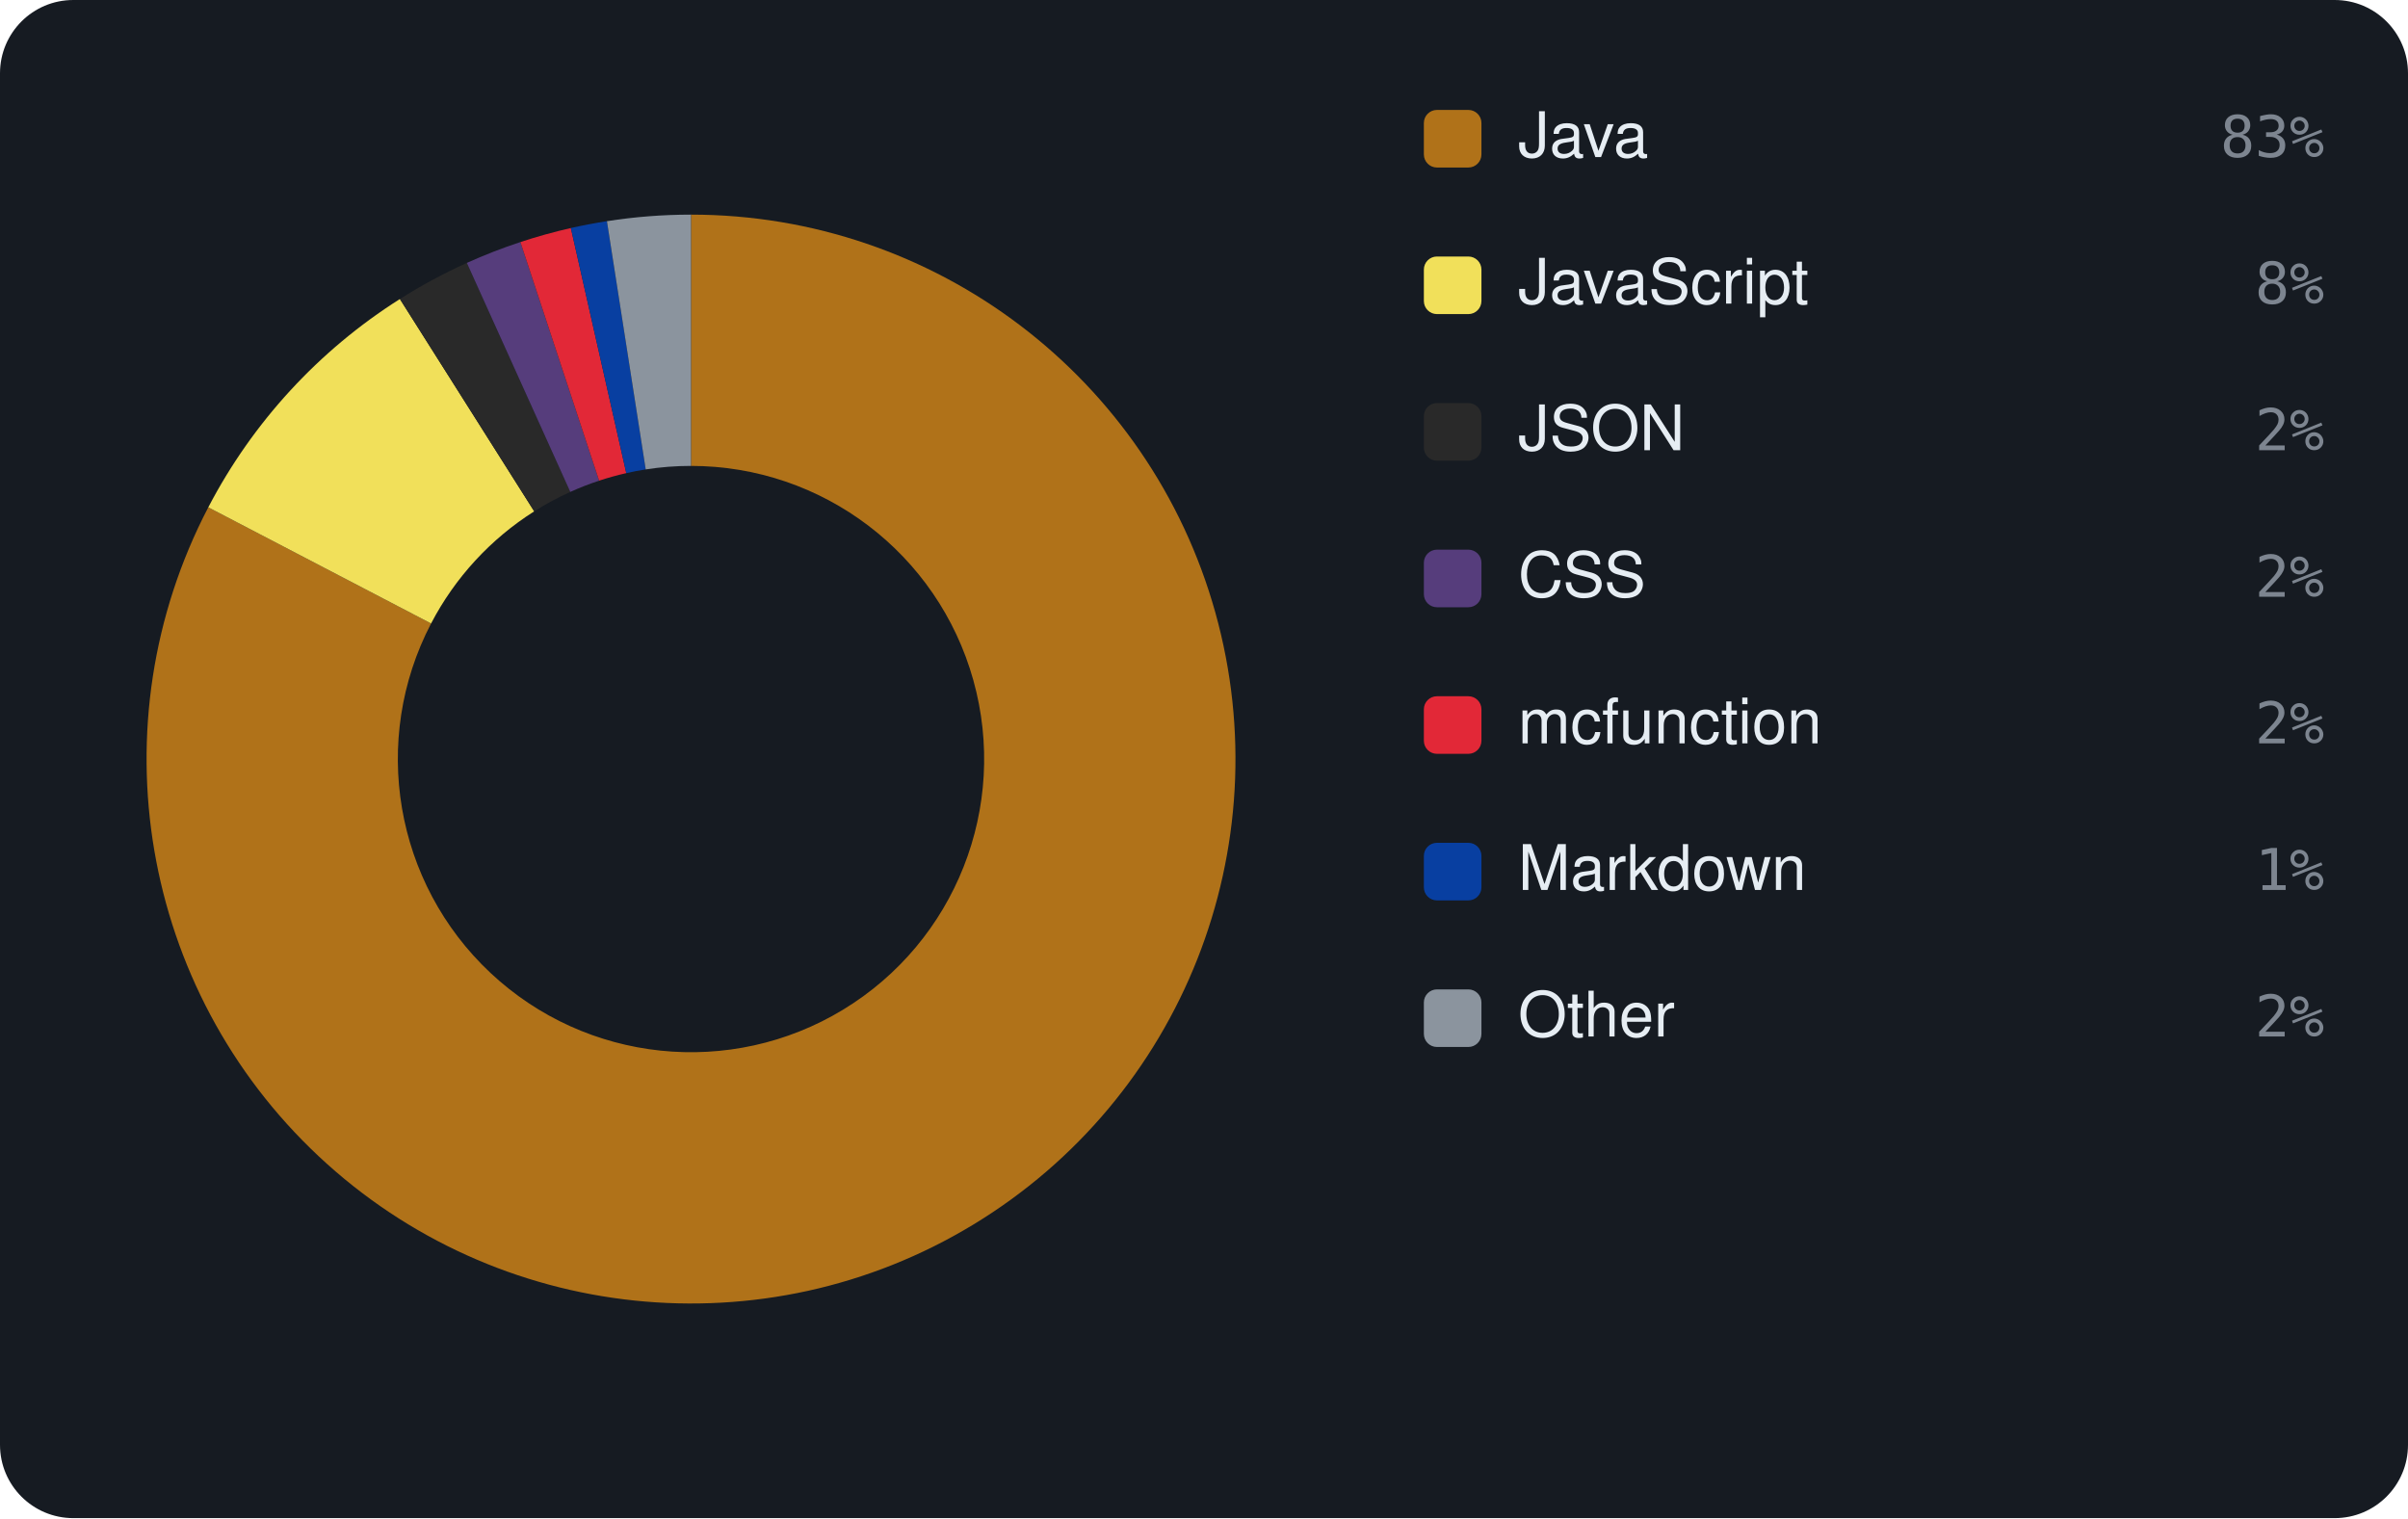
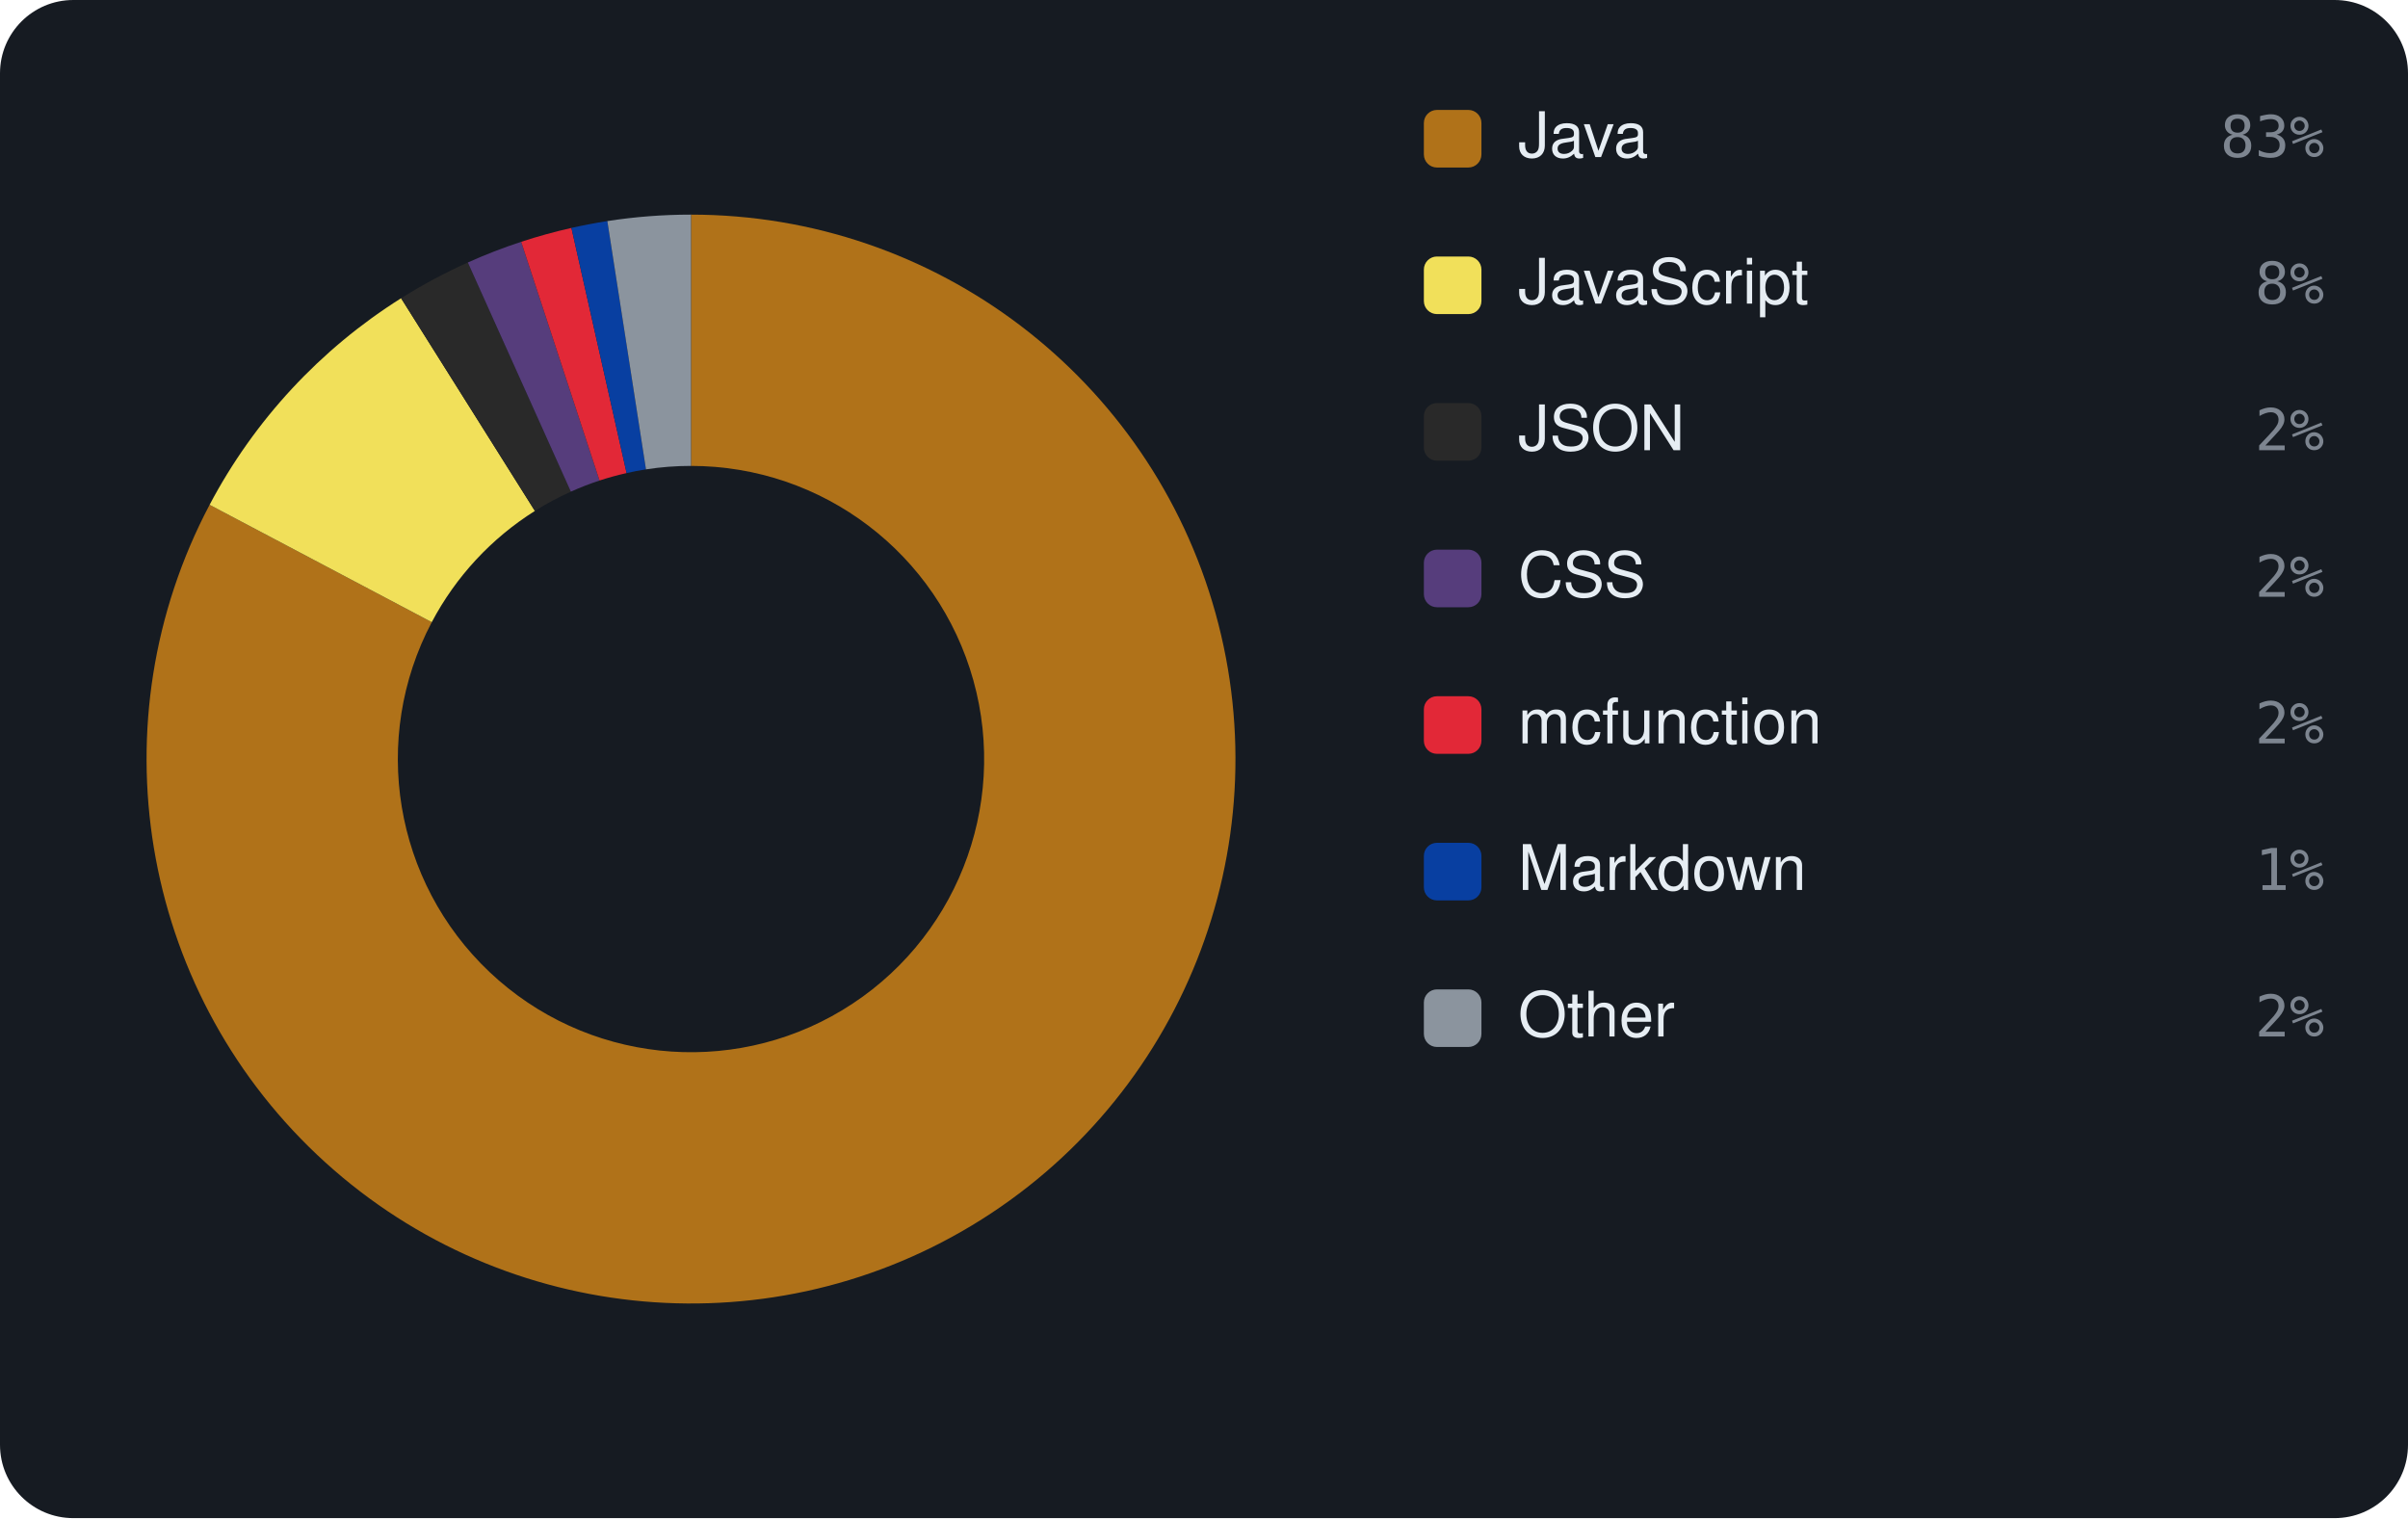
<svg xmlns="http://www.w3.org/2000/svg" viewBox="0 0 460 290" width="460" height="290" font-family="-apple-system,BlinkMacSystemFont,'Segoe UI',Helvetica,Arial,sans-serif">
  <rect width="460" height="290" rx="14" fill="#161b22" />
-   <path d="M132.00 41.00 A104 104 0 1 1 39.79 96.91 L82.35 119.10 A56 56 0 1 0 132.00 89.00 Z" fill="#b07219" />
-   <path d="M39.79 96.91 A104 104 0 0 1 76.39 57.12 L102.05 97.68 A56 56 0 0 0 82.35 119.10 Z" fill="#f1e05a" />
-   <path d="M76.39 57.12 A104 104 0 0 1 89.18 50.22 L108.94 93.97 A56 56 0 0 0 102.05 97.68 Z" fill="#292929" />
-   <path d="M89.18 50.22 A104 104 0 0 1 99.41 46.24 L114.45 91.82 A56 56 0 0 0 108.94 93.97 Z" fill="#563d7c" />
-   <path d="M99.41 46.24 A104 104 0 0 1 109.05 43.56 L119.64 90.38 A56 56 0 0 0 114.45 91.82 Z" fill="#E22837" />
-   <path d="M109.05 43.56 A104 104 0 0 1 115.94 42.25 L123.35 89.67 A56 56 0 0 0 119.64 90.38 Z" fill="#083fa1" />
-   <path d="M115.94 42.25 A104 104 0 0 1 132.00 41.00 L132.00 89.00 A56 56 0 0 0 123.35 89.67 Z" fill="#8b949e" />
+   <path d="M132.00 41.00 A104 104 0 1 1 40.04 96.43 L82.48 118.85 A56 56 0 1 0 132.00 89.00 Z" fill="#b07219" />
+   <path d="M40.04 96.43 A104 104 0 0 1 76.62 56.97 L102.18 97.60 A56 56 0 0 0 82.48 118.85 Z" fill="#f1e05a" />
+   <path d="M76.62 56.97 A104 104 0 0 1 89.37 50.14 L109.05 93.92 A56 56 0 0 0 102.18 97.60 Z" fill="#292929" />
+   <path d="M89.37 50.14 A104 104 0 0 1 99.56 46.19 L114.53 91.79 A56 56 0 0 0 109.05 93.92 Z" fill="#563d7c" />
+   <path d="M99.56 46.19 A104 104 0 0 1 109.16 43.54 L119.70 90.37 A56 56 0 0 0 114.53 91.79 Z" fill="#E22837" />
+   <path d="M109.16 43.54 A104 104 0 0 1 116.02 42.23 L123.40 89.66 A56 56 0 0 0 119.70 90.37 Z" fill="#083fa1" />
+   <path d="M116.02 42.23 A104 104 0 0 1 132.00 41.00 L132.00 89.00 A56 56 0 0 0 123.40 89.66 Z" fill="#8b949e" />
  <rect x="272" y="21" width="11" height="11" rx="2.5" fill="#b07219" />
  <text x="290" y="30" font-size="12" fill="#e6edf3">Java</text>
  <text x="444" y="30" text-anchor="end" font-size="11" font-family="monospace" fill="#7d8590">83%</text>
  <rect x="272" y="49" width="11" height="11" rx="2.5" fill="#f1e05a" />
  <text x="290" y="58" font-size="12" fill="#e6edf3">JavaScript</text>
  <text x="444" y="58" text-anchor="end" font-size="11" font-family="monospace" fill="#7d8590">8%</text>
  <rect x="272" y="77" width="11" height="11" rx="2.5" fill="#292929" />
  <text x="290" y="86" font-size="12" fill="#e6edf3">JSON</text>
  <text x="444" y="86" text-anchor="end" font-size="11" font-family="monospace" fill="#7d8590">2%</text>
  <rect x="272" y="105" width="11" height="11" rx="2.5" fill="#563d7c" />
  <text x="290" y="114" font-size="12" fill="#e6edf3">CSS</text>
  <text x="444" y="114" text-anchor="end" font-size="11" font-family="monospace" fill="#7d8590">2%</text>
  <rect x="272" y="133" width="11" height="11" rx="2.5" fill="#E22837" />
  <text x="290" y="142" font-size="12" fill="#e6edf3">mcfunction</text>
  <text x="444" y="142" text-anchor="end" font-size="11" font-family="monospace" fill="#7d8590">2%</text>
  <rect x="272" y="161" width="11" height="11" rx="2.5" fill="#083fa1" />
  <text x="290" y="170" font-size="12" fill="#e6edf3">Markdown</text>
  <text x="444" y="170" text-anchor="end" font-size="11" font-family="monospace" fill="#7d8590">1%</text>
  <rect x="272" y="189" width="11" height="11" rx="2.5" fill="#8b949e" />
  <text x="290" y="198" font-size="12" fill="#e6edf3">Other</text>
  <text x="444" y="198" text-anchor="end" font-size="11" font-family="monospace" fill="#7d8590">2%</text>
</svg>
